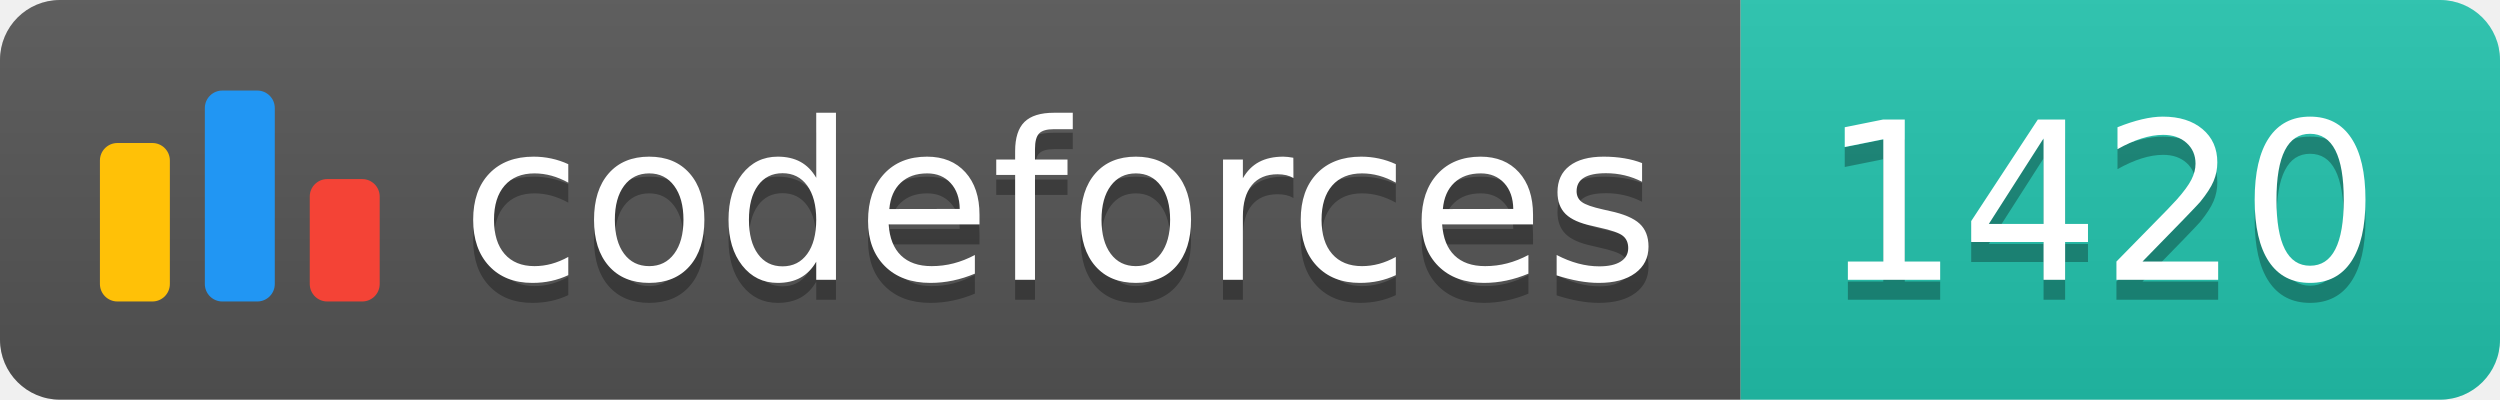
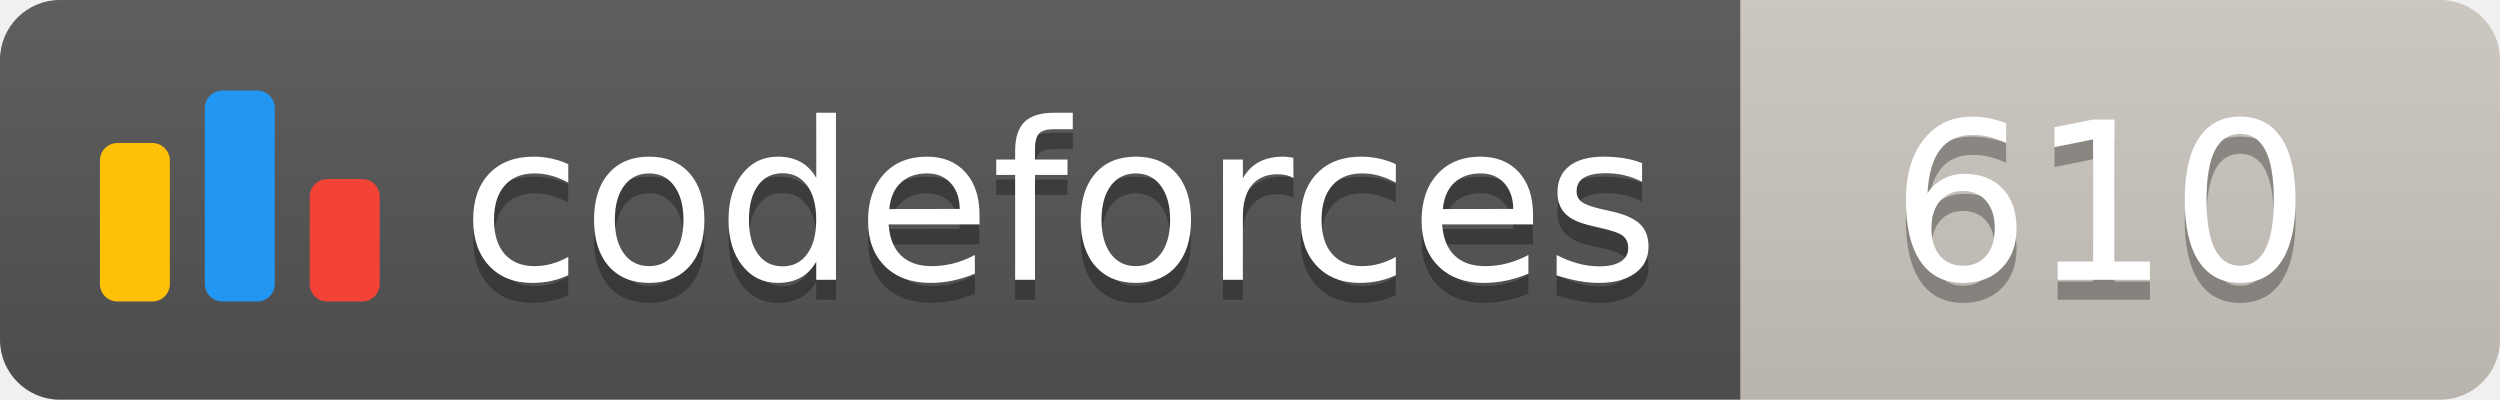
<svg xmlns="http://www.w3.org/2000/svg" width="125.1" height="20">
  <linearGradient id="smooth" x2="0" y2="100%">
    <stop offset="0" stop-color="#bbb" stop-opacity=".1" />
    <stop offset="1" stop-opacity=".1" />
  </linearGradient>
  <clipPath id="round">
    <rect width="125.1" height="20" rx="3" fill="#fff" />
  </clipPath>
  <g clip-path="url(#round)">
    <rect width="87.1" height="20" fill="#555" />
-     <rect x="87.1" width="38.0" height="20" fill="#22C4AE" />
+     <rect x="87.1" width="38.0" height="20" fill="#cec8c1" />
    <rect width="125.1" height="20" fill="url(#smooth)" />
  </g>
  <g fill="#fff" text-anchor="middle" font-family="DejaVu Sans,Verdana,Geneva,sans-serif" font-size="110">
    <svg x="5" y="3" class="logo" width="14" height="14" viewBox="0 0 32 25" fill="none">
      <rect y="6" width="8" height="18.125" rx="2" fill="#FFC107" />
      <rect x="24" y="10.125" width="8" height="14" rx="2" fill="#F44336" />
      <rect x="12" width="8" height="24.125" rx="2" fill="#2196F3" />
    </svg>
    <text x="530.5" y="150" fill="#010101" fill-opacity=".3" transform="scale(0.1)" textLength="601.0" lengthAdjust="spacing">codeforces
        </text>
    <text x="530.5" y="140" transform="scale(0.1)" textLength="601.0" lengthAdjust="spacing">codeforces</text>
-     <text x="1051.0" y="150" fill="#010101" fill-opacity=".3" transform="scale(0.1)" textLength="280.0" lengthAdjust="spacing">1420
+     <text x="1051.0" y="150" fill="#010101" fill-opacity=".3" transform="scale(0.1)" textLength="280.0" lengthAdjust="spacing">610
        </text>
-     <text x="1051.0" y="140" transform="scale(0.1)" textLength="280.0" lengthAdjust="spacing">1420</text>
+     <text x="1051.0" y="140" transform="scale(0.1)" textLength="280.0" lengthAdjust="spacing">610</text>
  </g>
</svg>
